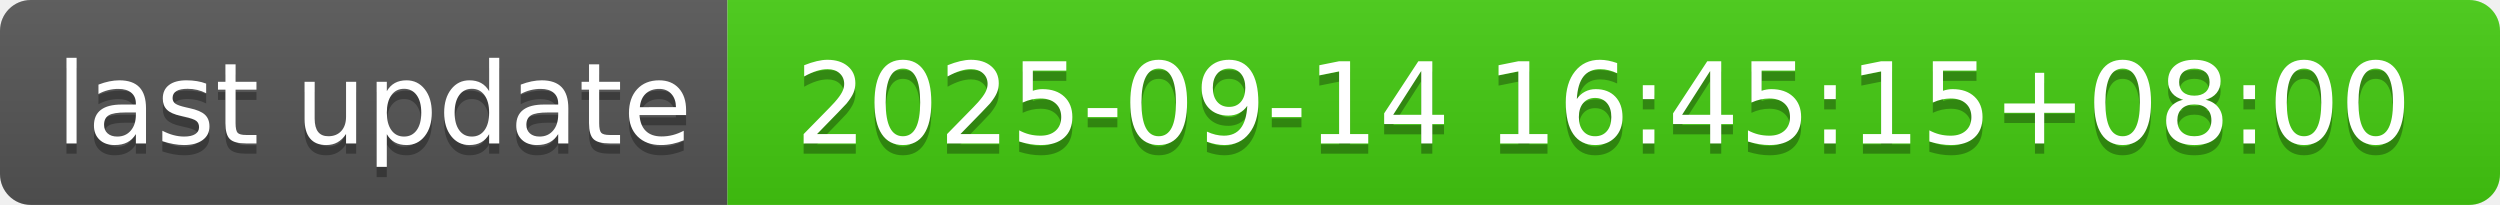
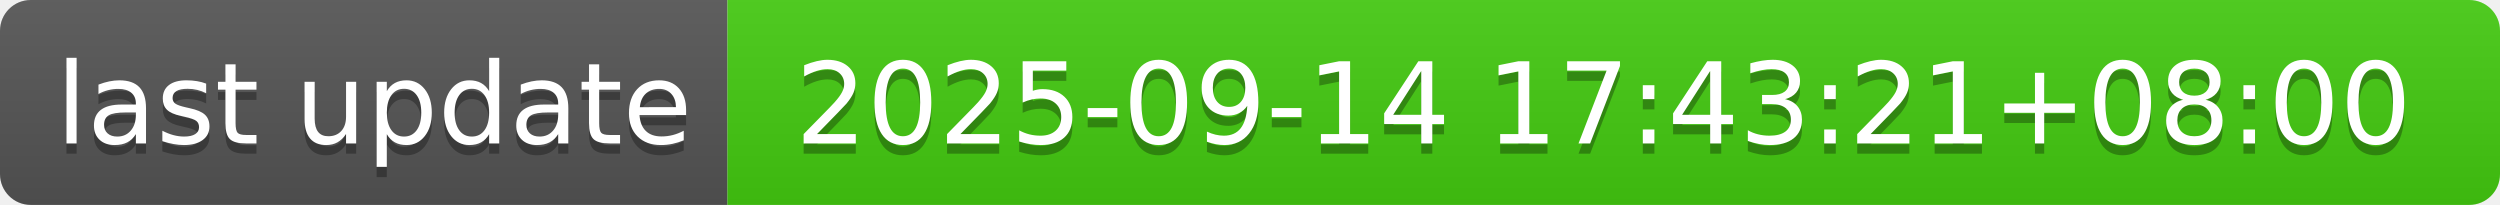
- <svg xmlns="http://www.w3.org/2000/svg" width="244" height="20" role="img" aria-label="last update: 2025-09-14 16:45:15+08:00">
+ <svg xmlns="http://www.w3.org/2000/svg" width="244" height="20" role="img" aria-label="last update: 2025-09-14 17:43:21+08:00">
  <linearGradient id="s" x2="0" y2="100%">
    <stop offset="0" stop-color="#bbb" stop-opacity=".1" />
    <stop offset="1" stop-opacity=".1" />
  </linearGradient>
  <clipPath id="r">
    <rect width="244" height="20" rx="3" fill="#fff" />
  </clipPath>
  <g clip-path="url(#r)">
    <rect width="71" height="20" fill="#555" />
    <rect x="71" width="173" height="20" fill="#4c1" />
    <rect width="244" height="20" fill="url(#s)" />
  </g>
  <g fill="#fff" text-anchor="middle" font-family="Verdana,Geneva,DejaVu Sans,sans-serif" text-rendering="geometricPrecision" font-size="110">
    <text aria-hidden="true" x="365" y="150" fill="#010101" fill-opacity=".3" transform="scale(.1)" textLength="610">last update</text>
    <text x="365" y="140" transform="scale(.1)" fill="#fff" textLength="610">last update</text>
-     <text aria-hidden="true" x="1565" y="150" fill="#010101" fill-opacity=".3" transform="scale(.1)" textLength="1630">2025-09-14 16:45:15+08:00</text>
-     <text x="1565" y="140" transform="scale(.1)" fill="#fff" textLength="1630">2025-09-14 16:45:15+08:00</text>
+     <text aria-hidden="true" x="1565" y="150" fill="#010101" fill-opacity=".3" transform="scale(.1)" textLength="1630">2025-09-14 17:43:21+08:00</text>
+     <text x="1565" y="140" transform="scale(.1)" fill="#fff" textLength="1630">2025-09-14 17:43:21+08:00</text>
  </g>
</svg>
